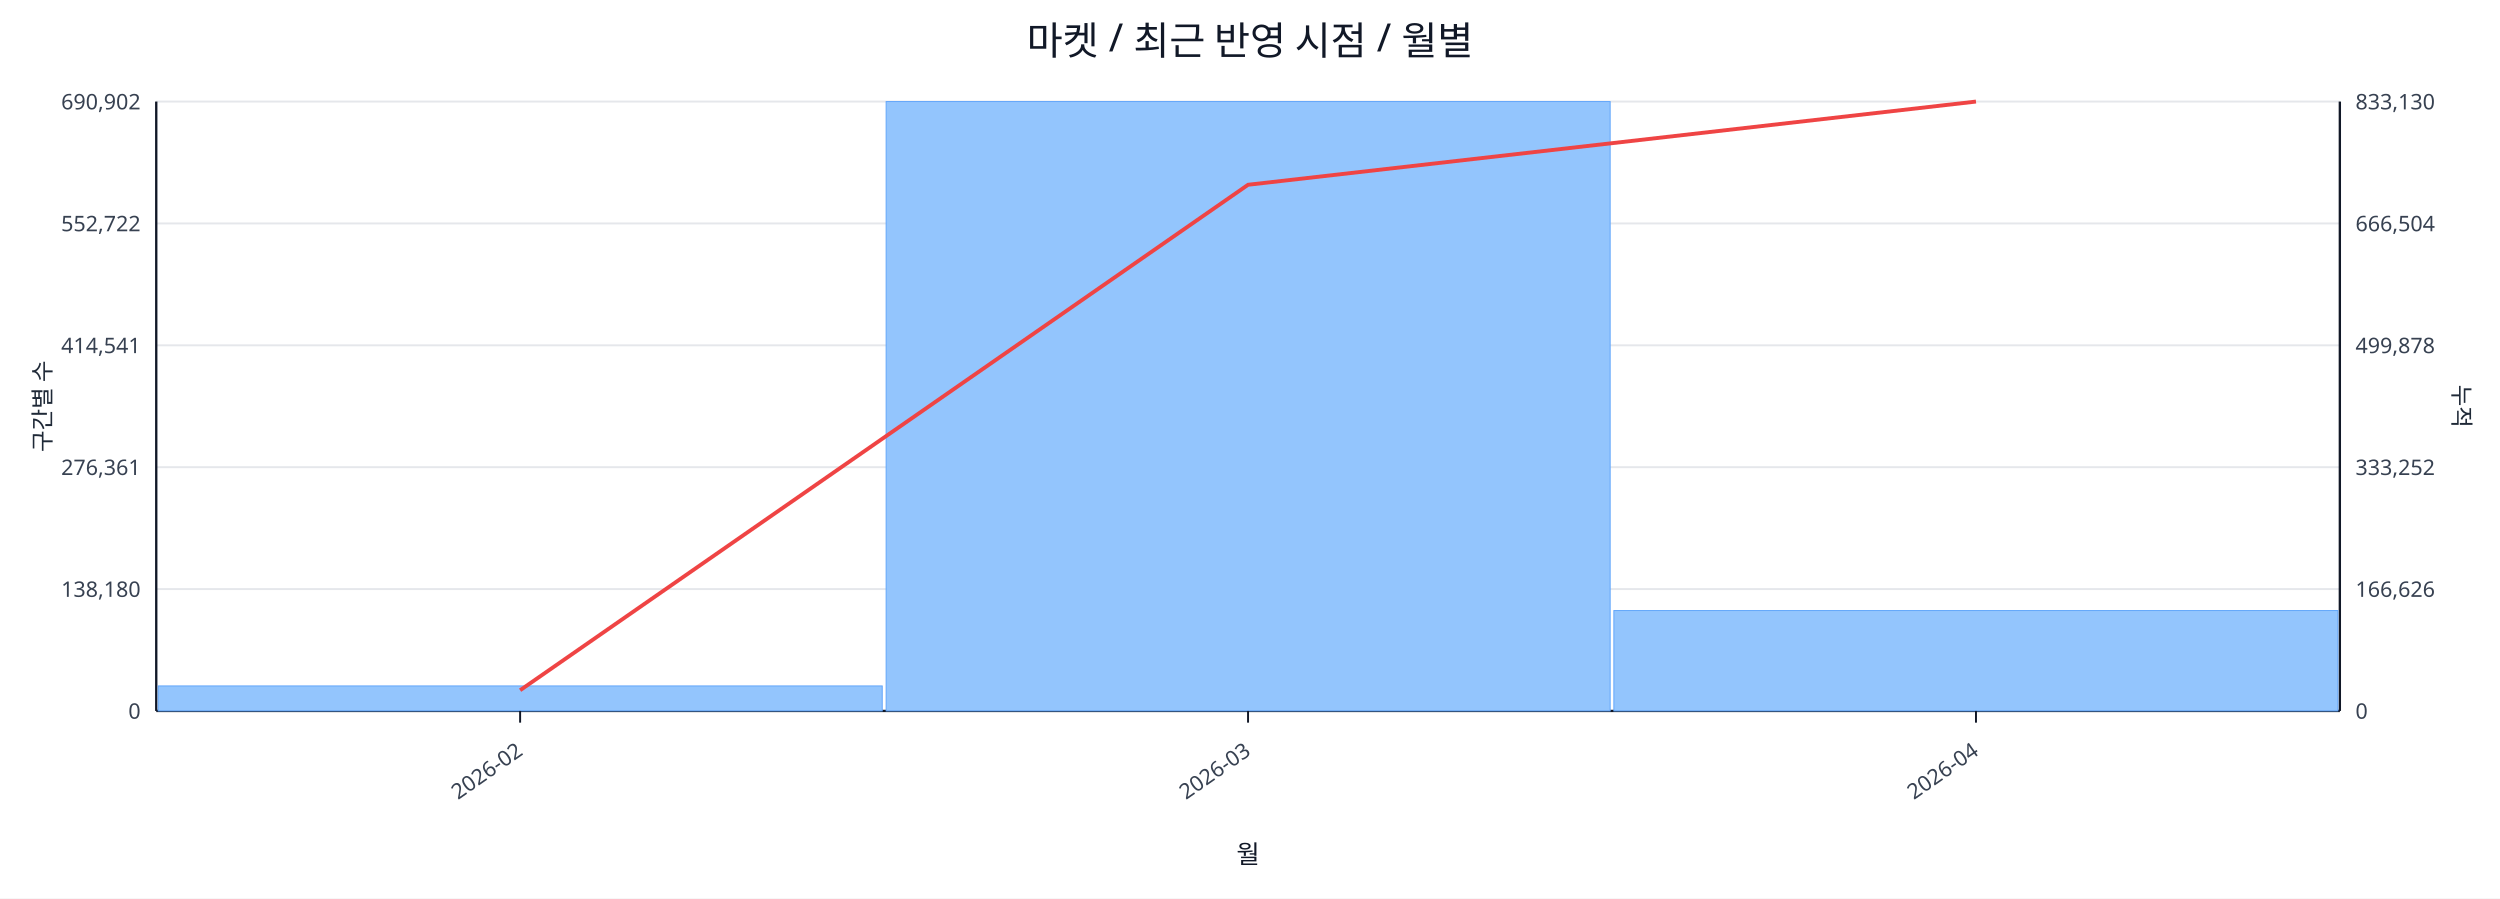
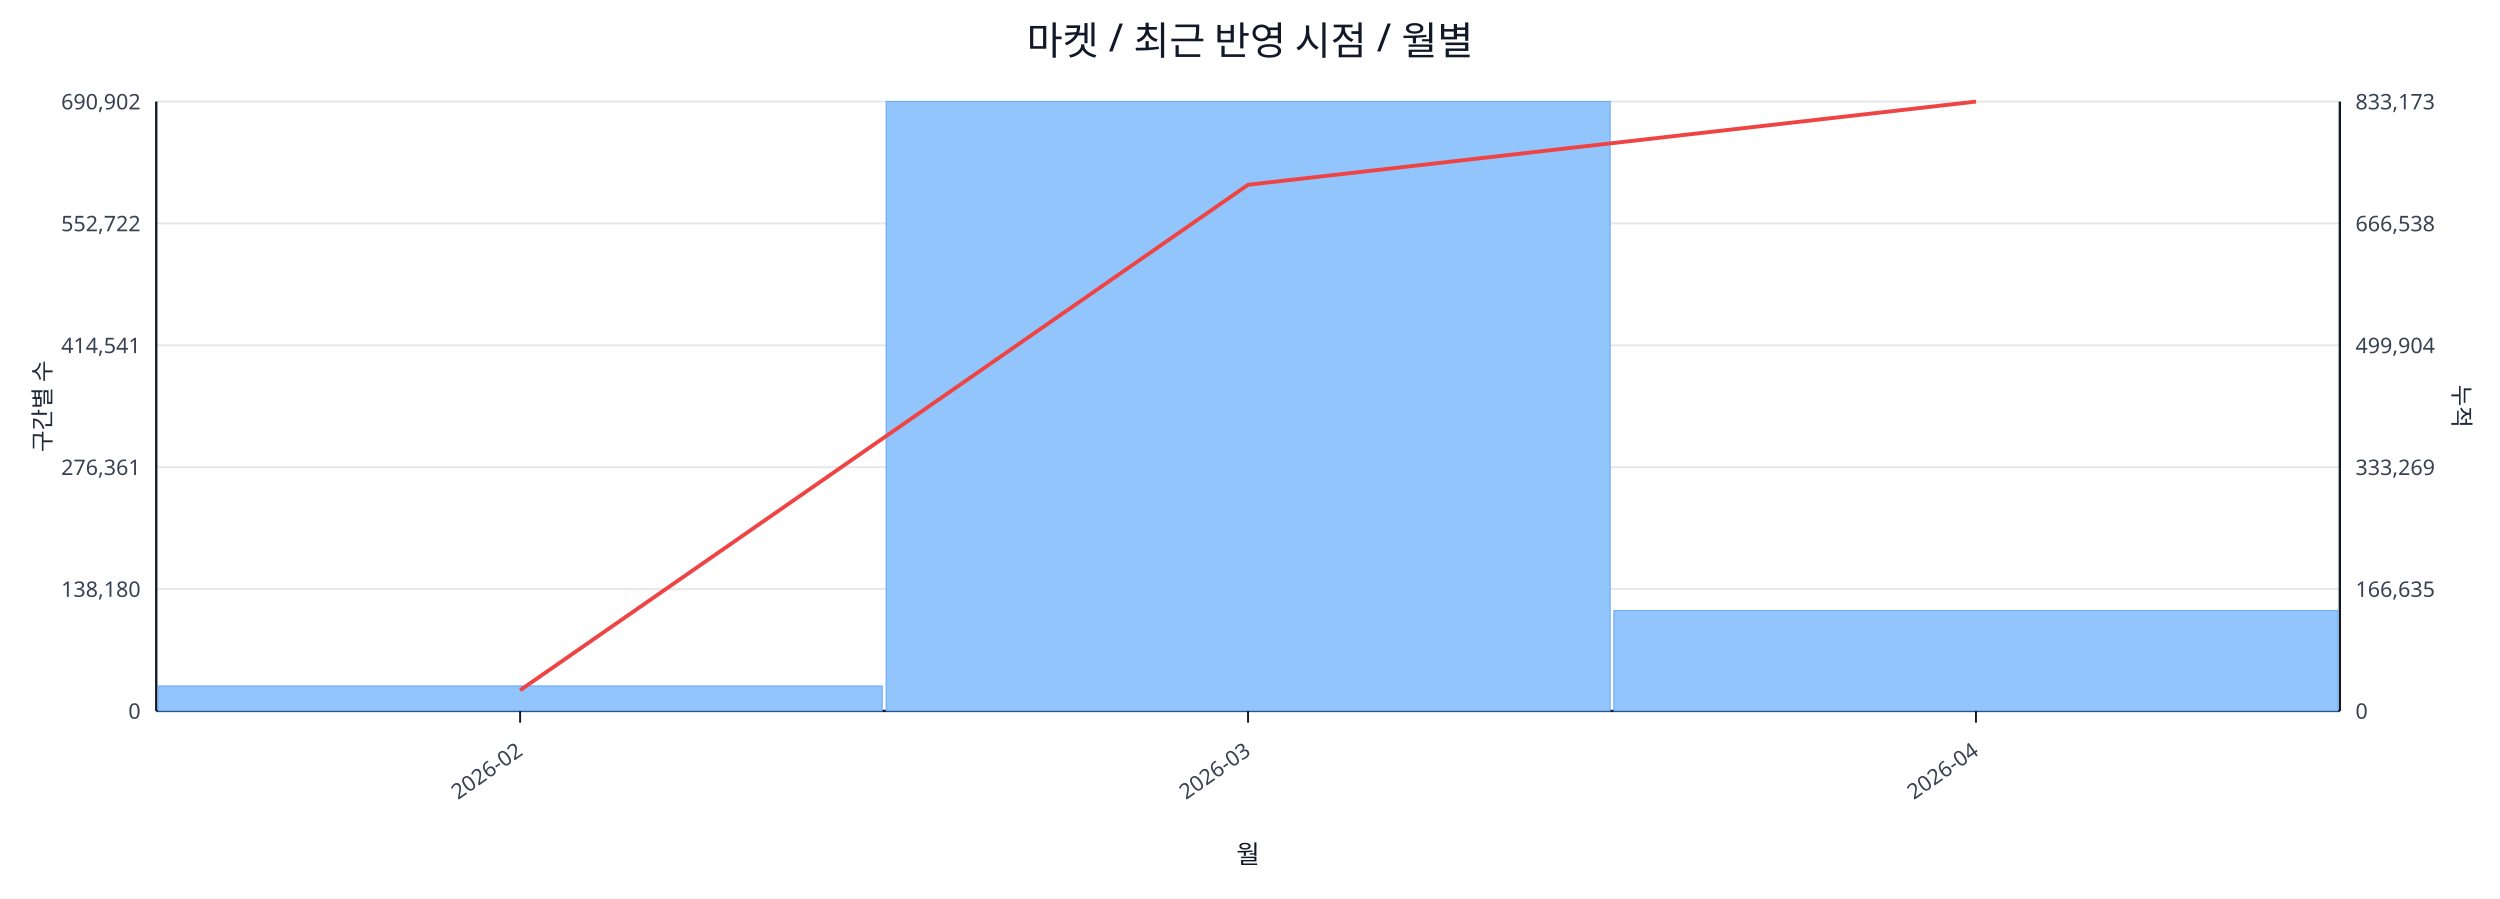
<svg xmlns="http://www.w3.org/2000/svg" width="1280" height="460" viewBox="0 0 1280 460">
  <rect x="0" y="0" width="100%" height="100%" fill="#ffffff" />
  <text x="640.0" y="28" font-size="20" text-anchor="middle" font-family="sans-serif" fill="#111827">마켓 / 최근 반영 시점 / 월별</text>
  <line x1="80.0" y1="52.0" x2="1198.0" y2="52.0" stroke="#e5e7eb" stroke-width="1" />
  <text x="72.0" y="56.0" font-size="11" text-anchor="end" font-family="sans-serif" fill="#374151">690,902</text>
-   <text x="1206.0" y="56.0" font-size="11" text-anchor="start" font-family="sans-serif" fill="#374151">833,130</text>
+   <text x="1206.0" y="56.0" font-size="11" text-anchor="start" font-family="sans-serif" fill="#374151">833,173</text>
  <line x1="80.0" y1="114.4" x2="1198.0" y2="114.4" stroke="#e5e7eb" stroke-width="1" />
  <text x="72.0" y="118.4" font-size="11" text-anchor="end" font-family="sans-serif" fill="#374151">552,722</text>
-   <text x="1206.0" y="118.4" font-size="11" text-anchor="start" font-family="sans-serif" fill="#374151">666,504</text>
+   <text x="1206.0" y="118.4" font-size="11" text-anchor="start" font-family="sans-serif" fill="#374151">666,538</text>
  <line x1="80.0" y1="176.8" x2="1198.0" y2="176.8" stroke="#e5e7eb" stroke-width="1" />
  <text x="72.0" y="180.8" font-size="11" text-anchor="end" font-family="sans-serif" fill="#374151">414,541</text>
-   <text x="1206.0" y="180.8" font-size="11" text-anchor="start" font-family="sans-serif" fill="#374151">499,878</text>
+   <text x="1206.0" y="180.8" font-size="11" text-anchor="start" font-family="sans-serif" fill="#374151">499,904</text>
  <line x1="80.0" y1="239.2" x2="1198.0" y2="239.2" stroke="#e5e7eb" stroke-width="1" />
  <text x="72.0" y="243.2" font-size="11" text-anchor="end" font-family="sans-serif" fill="#374151">276,361</text>
-   <text x="1206.0" y="243.2" font-size="11" text-anchor="start" font-family="sans-serif" fill="#374151">333,252</text>
+   <text x="1206.0" y="243.2" font-size="11" text-anchor="start" font-family="sans-serif" fill="#374151">333,269</text>
  <line x1="80.0" y1="301.6" x2="1198.0" y2="301.6" stroke="#e5e7eb" stroke-width="1" />
  <text x="72.0" y="305.6" font-size="11" text-anchor="end" font-family="sans-serif" fill="#374151">138,180</text>
-   <text x="1206.0" y="305.6" font-size="11" text-anchor="start" font-family="sans-serif" fill="#374151">166,626</text>
+   <text x="1206.0" y="305.6" font-size="11" text-anchor="start" font-family="sans-serif" fill="#374151">166,635</text>
  <line x1="80.0" y1="364.0" x2="1198.0" y2="364.0" stroke="#e5e7eb" stroke-width="1" />
  <text x="72.0" y="368.0" font-size="11" text-anchor="end" font-family="sans-serif" fill="#374151">0</text>
  <text x="1206.0" y="368.0" font-size="11" text-anchor="start" font-family="sans-serif" fill="#374151">0</text>
  <line x1="80.0" y1="364.0" x2="1198.0" y2="364.0" stroke="#111827" stroke-width="1.2" />
  <line x1="80.0" y1="52.0" x2="80.0" y2="364.0" stroke="#111827" stroke-width="1.2" />
  <line x1="1198.0" y1="52.0" x2="1198.0" y2="364.0" stroke="#111827" stroke-width="1.2" />
  <rect x="81.0" y="351.2" width="370.7" height="12.8" fill="#93c5fd" stroke="#60a5fa" stroke-width="0.5" />
  <rect x="453.7" y="52.0" width="370.7" height="312.0" fill="#93c5fd" stroke="#60a5fa" stroke-width="0.5" />
  <rect x="826.3" y="312.6" width="370.7" height="51.4" fill="#93c5fd" stroke="#60a5fa" stroke-width="0.5" />
  <polyline fill="none" stroke="#ef4444" stroke-width="2" points="266.3,353.4 639.0,94.6 1011.7,52.0" />
  <line x1="266.3" y1="364.0" x2="266.3" y2="370.0" stroke="#111827" stroke-width="1" />
  <text x="268.3" y="386.0" font-size="11" text-anchor="end" transform="rotate(-35 268.3 386.0)" font-family="sans-serif" fill="#374151">2026-02</text>
  <line x1="639.0" y1="364.0" x2="639.0" y2="370.0" stroke="#111827" stroke-width="1" />
  <text x="641.0" y="386.0" font-size="11" text-anchor="end" transform="rotate(-35 641.0 386.0)" font-family="sans-serif" fill="#374151">2026-03</text>
  <line x1="1011.7" y1="364.0" x2="1011.7" y2="370.0" stroke="#111827" stroke-width="1" />
  <text x="1013.7" y="386.0" font-size="11" text-anchor="end" transform="rotate(-35 1013.7 386.0)" font-family="sans-serif" fill="#374151">2026-04</text>
  <text x="26" y="208.0" font-size="12" transform="rotate(-90 26 208.0)" text-anchor="middle" font-family="sans-serif" fill="#1f2937">구간별 수</text>
  <text x="1256.0" y="208.0" font-size="12" transform="rotate(90 1256.0 208.0)" text-anchor="middle" font-family="sans-serif" fill="#1f2937">누적</text>
  <text x="639.0" y="442.0" font-size="13" text-anchor="middle" font-family="sans-serif" fill="#111827">월</text>
</svg>
